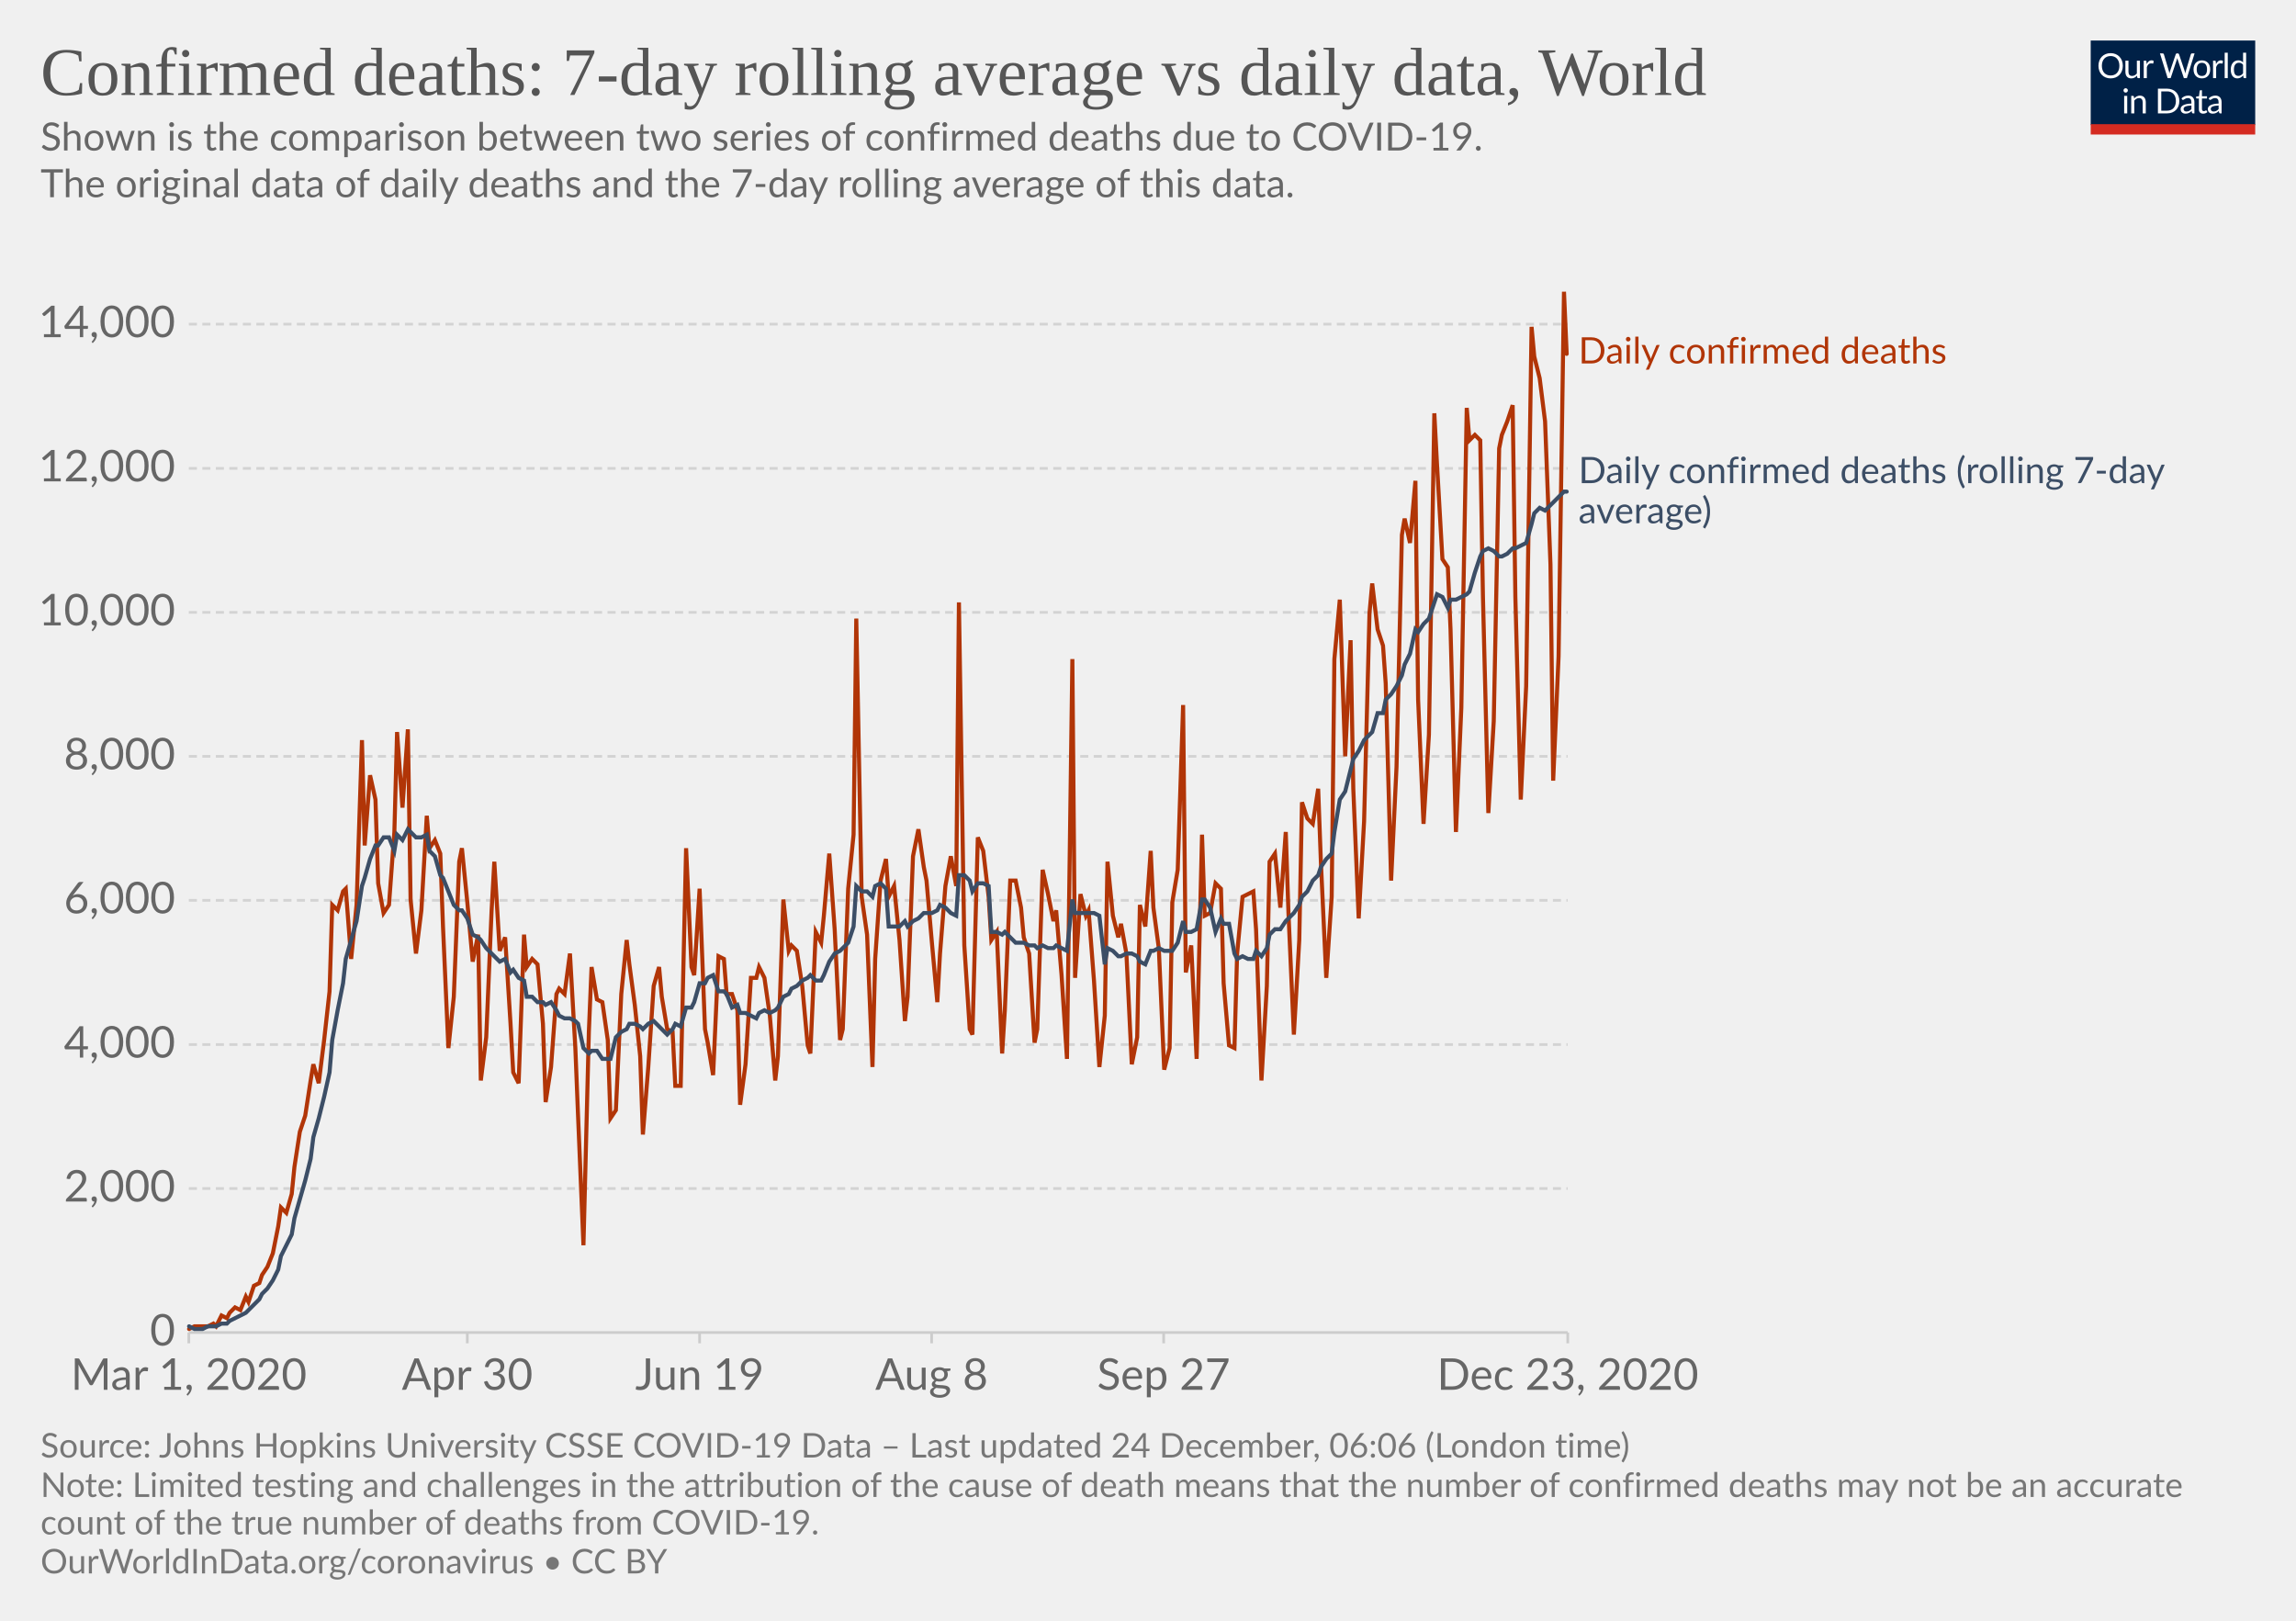
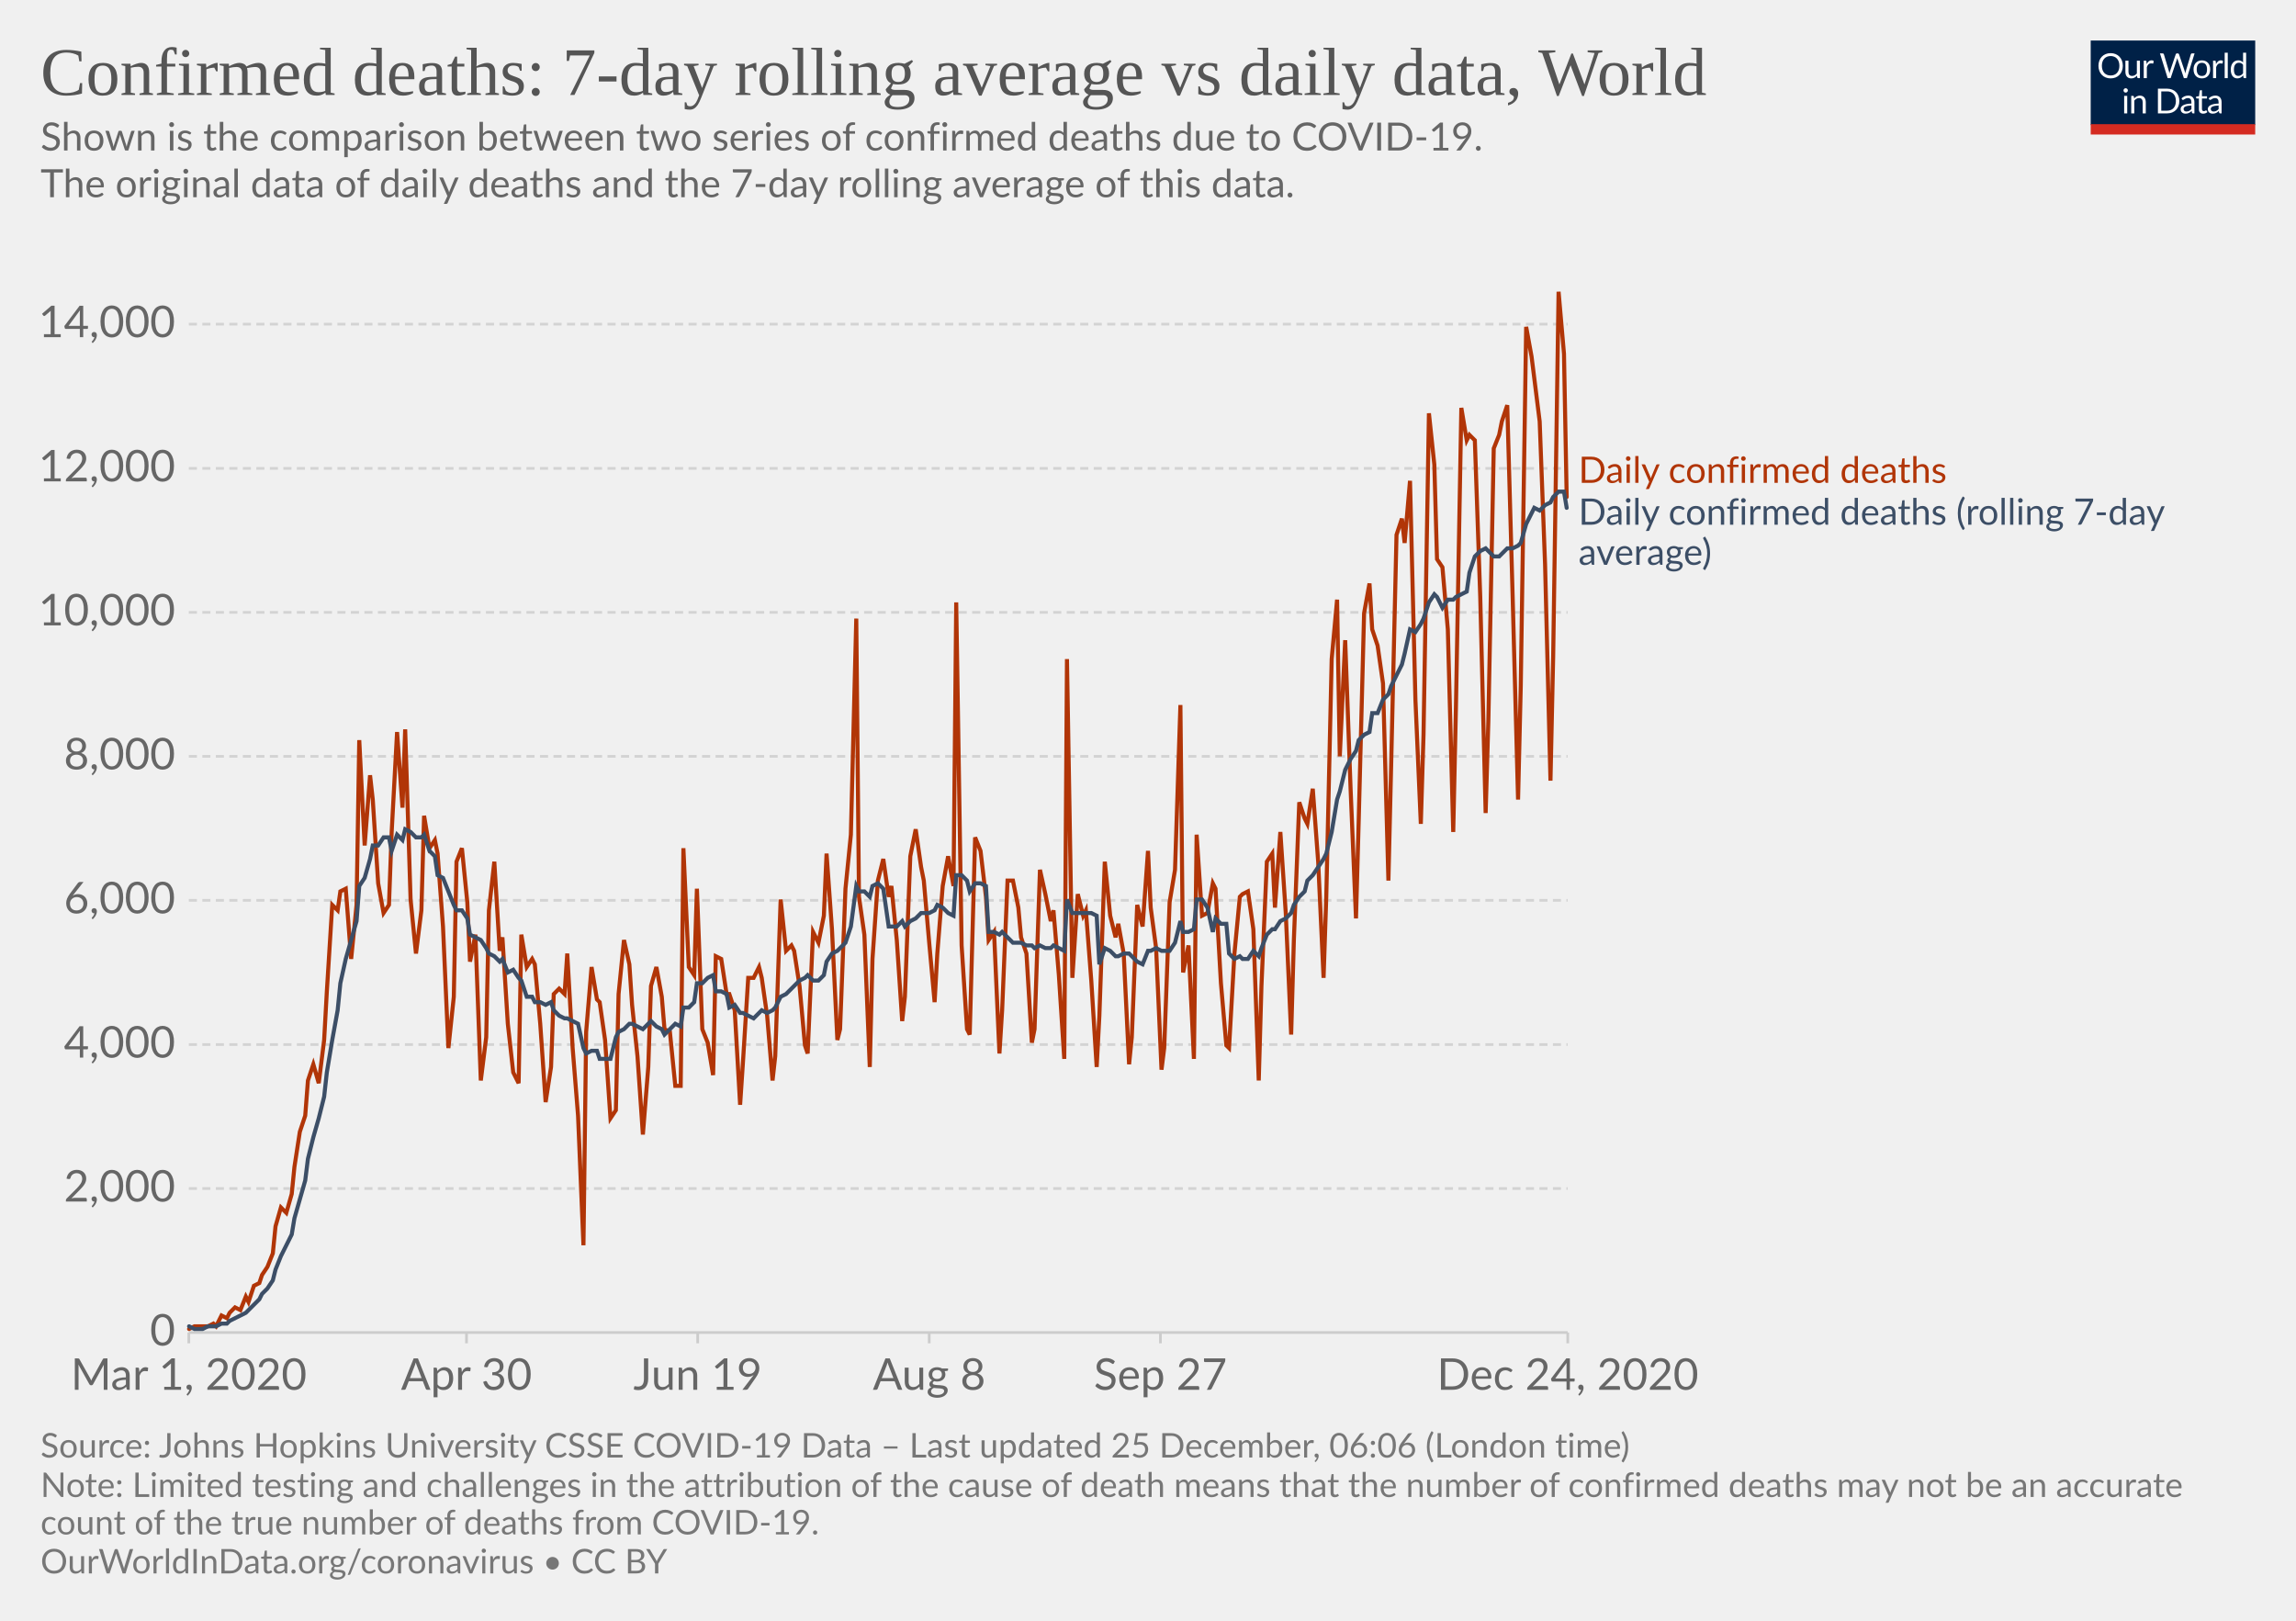
<svg xmlns="http://www.w3.org/2000/svg" version="1.1" style="background-color:#fff;-webkit-font-smoothing:antialiased" width="850" height="600" viewBox="0 0 850 600" font-family="Lato,'Helvetica Neue',Helvetica,Arial,sans-serif" font-size="18" text-rendering="optimizeLegibility">
  <g class="HeaderView">
    <g transform="matrix(.29 0 0 .29 774 15)">
      <svg width="210" height="120" viewBox="0 0 210 120" fill="none">
        <g clip-path="url(#clip0)">
          <path d="M0 0h210v107.89H0V0z" fill="#002147" />
          <path d="M40.98 32.25c0 2.36-.38 4.53-1.12 6.51a14.26 14.26 0 01-8.1 8.4c-1.9.78-4.02 1.17-6.34 1.17a16.6 16.6 0 01-6.33-1.17 14.31 14.31 0 01-8.08-8.4 18.29 18.29 0 01-1.12-6.51c0-2.36.38-4.53 1.12-6.5a14.32 14.32 0 018.07-8.44c1.92-.8 4.03-1.19 6.34-1.19 2.32 0 4.43.4 6.34 1.19 1.92.8 3.56 1.9 4.93 3.34a14.87 14.87 0 013.17 5.1 18.1 18.1 0 011.12 6.5zm-4.38 0c0-1.94-.26-3.68-.8-5.22a10.91 10.91 0 00-2.24-3.89 9.68 9.68 0 00-3.52-2.46 11.95 11.95 0 00-4.62-.86c-1.68 0-3.21.28-4.6.86a9.88 9.88 0 00-3.54 2.46 10.91 10.91 0 00-2.24 3.9c-.53 1.53-.8 3.27-.8 5.2 0 1.94.27 3.68.8 5.22a11.17 11.17 0 002.24 3.9 10.01 10.01 0 003.55 2.44c1.38.56 2.9.83 4.6.83 1.7 0 3.24-.27 4.61-.83a9.8 9.8 0 003.52-2.44 11.17 11.17 0 002.25-3.9c.53-1.54.8-3.28.8-5.21zm26.22-6.54V48H60.5c-.56 0-.9-.27-1.05-.81l-.31-2.4a12.45 12.45 0 01-3.26 2.6c-1.2.64-2.58.96-4.13.96-1.22 0-2.3-.2-3.24-.6a6.52 6.52 0 01-2.33-1.7 7.37 7.37 0 01-1.43-2.67c-.3-1.04-.46-2.2-.46-3.45V25.7h3.91v14.22c0 1.68.38 2.99 1.15 3.91.77.93 1.96 1.39 3.54 1.39 1.16 0 2.24-.27 3.23-.82a10.42 10.42 0 002.8-2.28V25.7h3.91zm8.61 4.47a9.94 9.94 0 012.6-3.56 5.64 5.64 0 013.76-1.3c.47 0 .92.05 1.34.15.44.1.83.27 1.17.49l-.3 2.92c-.09.37-.3.55-.66.55-.2 0-.5-.04-.9-.13a6.21 6.21 0 00-3.24.18c-.54.2-1.03.5-1.47.92-.42.4-.81.9-1.17 1.5-.33.58-.64 1.26-.92 2.02V48H67.7V25.71h2.25c.42 0 .72.08.88.25.16.16.27.44.33.83l.26 3.39zm61.16-13.7L122.75 48h-3.82l-7.99-24.05a21.95 21.95 0 01-.42-1.58 38.36 38.36 0 01-.44 1.58L102.05 48h-3.83L88.4 16.47h3.54c.38 0 .7.1.95.29.26.2.43.43.5.73l6.52 21.9c.1.4.2.83.28 1.28.1.46.2.94.29 1.46l.3-1.46c.12-.47.25-.9.38-1.27l7.41-21.91c.1-.25.26-.48.51-.69.27-.22.58-.33.95-.33h1.23c.38 0 .69.1.92.29.24.2.41.43.53.73l7.4 21.9a28.4 28.4 0 01.68 2.62 29.52 29.52 0 01.52-2.61l6.54-21.91c.07-.27.23-.5.48-.7.27-.21.58-.32.95-.32h3.32zm9.35 8.88c1.63 0 3.1.27 4.4.82a9.43 9.43 0 015.46 5.94c.5 1.4.74 2.98.74 4.73 0 1.76-.25 3.34-.74 4.75a9.43 9.43 0 01-5.46 5.92c-1.3.52-2.77.79-4.4.79-1.64 0-3.12-.27-4.44-.8a9.42 9.42 0 01-3.35-2.3c-.92-1-1.63-2.2-2.13-3.61-.49-1.41-.73-3-.73-4.75s.24-3.33.73-4.73c.5-1.43 1.2-2.64 2.13-3.63a9.4 9.4 0 013.35-2.31c1.32-.55 2.8-.82 4.44-.82zm0 19.89c2.2 0 3.84-.73 4.93-2.2 1.08-1.48 1.63-3.54 1.63-6.18 0-2.66-.55-4.72-1.63-6.2-1.09-1.49-2.73-2.23-4.93-2.23-1.12 0-2.09.2-2.93.57a5.7 5.7 0 00-2.06 1.65 7.5 7.5 0 00-1.24 2.67c-.26 1.04-.4 2.22-.4 3.54 0 2.64.55 4.7 1.64 6.18 1.1 1.47 2.76 2.2 4.99 2.2zm17.97-15.07a9.94 9.94 0 012.6-3.56 5.64 5.64 0 013.76-1.3c.47 0 .91.05 1.34.15.44.1.83.27 1.16.49l-.28 2.92c-.09.37-.31.55-.66.55-.2 0-.5-.04-.9-.13a6.2 6.2 0 00-3.24.18c-.54.2-1.03.5-1.47.92-.43.4-.82.9-1.17 1.5a13.1 13.1 0 00-.92 2.02V48h-3.94V25.71h2.24c.43 0 .72.08.88.25.17.16.28.44.33.83l.27 3.39zm15.04-14.59V48h-3.92V15.6h3.92zm19.55 15.43a6.22 6.22 0 00-2.38-2.05 6.7 6.7 0 00-2.86-.6c-2.07 0-3.66.75-4.77 2.23-1.12 1.48-1.68 3.6-1.68 6.33 0 1.46.13 2.7.38 3.74a7.29 7.29 0 001.1 2.56 4.35 4.35 0 001.78 1.45c.7.3 1.5.46 2.4.46 1.29 0 2.41-.3 3.36-.88a9.6 9.6 0 002.67-2.49V31.02zm3.91-15.43V48h-2.33c-.56 0-.9-.27-1.06-.81l-.35-2.71a12.13 12.13 0 01-3.25 2.77 8.28 8.28 0 01-4.23 1.06 7.31 7.31 0 01-6.14-2.9c-.73-.96-1.3-2.15-1.69-3.57a18.35 18.35 0 01.07-9.48 11.29 11.29 0 011.89-3.7 8.7 8.7 0 017.06-3.34 7.96 7.96 0 016.12 2.62V15.59h3.91zM46.61 70.71V93H42.7V70.71h3.91zm.84-7c0 .39-.08.75-.24 1.09a2.81 2.81 0 01-1.52 1.47 2.67 2.67 0 01-2.16 0 2.9 2.9 0 01-1.45-1.47 2.67 2.67 0 010-2.16c.15-.35.35-.65.6-.9.25-.27.53-.47.85-.62a2.67 2.67 0 012.16 0c.35.15.65.35.9.62.27.25.47.55.62.9.16.34.24.7.24 1.08zm7.97 10.24c.49-.54 1-1.04 1.54-1.48a9.85 9.85 0 013.66-1.84 8.96 8.96 0 015.43.35c.94.4 1.72.97 2.33 1.71a7.36 7.36 0 011.43 2.67c.32 1.04.49 2.19.49 3.45V93h-3.94V78.81c0-1.69-.4-3-1.17-3.92-.76-.93-1.93-1.4-3.5-1.4a6.6 6.6 0 00-3.25.83c-1 .56-1.92 1.31-2.77 2.27V93h-3.94V70.71h2.35c.56 0 .9.28 1.04.82l.3 2.42zm57.7 3.3c0 2.36-.37 4.5-1.11 6.44a14.3 14.3 0 01-3.17 4.98 14.1 14.1 0 01-4.93 3.2c-1.9.76-4.02 1.13-6.33 1.13H85.8V61.47h11.77c2.31 0 4.42.39 6.33 1.15a13.8 13.8 0 018.1 8.18 17.75 17.75 0 011.12 6.45zm-4.37 0c0-1.94-.26-3.67-.8-5.2a10.94 10.94 0 00-2.23-3.87 9.57 9.57 0 00-3.53-2.42 12.23 12.23 0 00-4.61-.83h-7.5v24.62h7.5c1.7 0 3.24-.28 4.61-.84a9.7 9.7 0 003.53-2.4 10.94 10.94 0 002.24-3.87c.53-1.53.8-3.26.8-5.2zm19.8 5.72c-1.8.06-3.34.2-4.62.44-1.26.22-2.3.51-3.1.88-.8.36-1.37.8-1.74 1.3-.35.5-.53 1.05-.53 1.67 0 .58.1 1.1.3 1.52a3 3 0 00.76 1.05c.34.27.73.46 1.17.6.45.11.94.17 1.45.17a7.28 7.28 0 003.5-.81 11.95 11.95 0 002.82-2.2v-4.62zm-12.65-9.11a12.73 12.73 0 013.98-2.66c1.43-.59 3-.88 4.73-.88 1.25 0 2.36.2 3.33.61a6.81 6.81 0 013.94 4.38c.33 1.04.5 2.19.5 3.43V93h-1.74a1.8 1.8 0 01-.88-.18c-.2-.13-.36-.38-.48-.74l-.44-2.12c-.59.55-1.16 1.03-1.72 1.46a9.48 9.48 0 01-3.74 1.7c-.69.15-1.46.23-2.3.23-.87 0-1.69-.12-2.45-.35a5.34 5.34 0 01-3.34-2.93 6.64 6.64 0 01-.49-2.64c0-.88.25-1.72.73-2.53a6.33 6.33 0 012.35-2.17c1.09-.63 2.5-1.15 4.25-1.54 1.75-.41 3.89-.65 6.42-.7v-1.75c0-1.73-.37-3.03-1.12-3.91-.75-.9-1.84-1.34-3.28-1.34-.97 0-1.78.12-2.44.37-.64.23-1.2.5-1.7.81l-1.23.82c-.33.23-.67.35-1 .35-.27 0-.5-.07-.69-.2a2.1 2.1 0 01-.48-.53l-.7-1.25zm27.67 19.5c-1.76 0-3.12-.5-4.07-1.48-.94-.98-1.41-2.4-1.41-4.25V74h-2.68a.9.9 0 01-.6-.2c-.16-.14-.24-.36-.24-.66v-1.56l3.65-.46.9-6.89a.9.9 0 01.29-.52.88.88 0 01.62-.22H142v7.67h6.44V74H142v13.38c0 .94.22 1.63.68 2.09.45.45 1.04.68 1.76.68a3.21 3.21 0 001.85-.53l.55-.35c.16-.12.3-.18.41-.18.2 0 .4.13.55.38l1.15 1.87a7.45 7.45 0 01-2.44 1.5c-.96.35-1.94.52-2.95.52zm19.68-10.4c-1.8.07-3.34.21-4.62.45-1.26.22-2.3.51-3.1.88-.8.36-1.37.8-1.74 1.3-.35.5-.53 1.05-.53 1.67 0 .58.1 1.1.3 1.52.18.42.44.77.76 1.05.34.27.73.46 1.17.6.45.11.94.17 1.45.17a7.3 7.3 0 003.5-.81 12.04 12.04 0 002.82-2.2v-4.62zm-12.65-9.1a12.72 12.72 0 013.99-2.66c1.42-.59 3-.88 4.72-.88 1.25 0 2.36.2 3.33.61a6.81 6.81 0 013.94 4.38c.33 1.04.5 2.19.5 3.43V93h-1.74a1.8 1.8 0 01-.88-.18c-.2-.13-.36-.38-.48-.74l-.44-2.12c-.59.55-1.16 1.03-1.72 1.46a9.48 9.48 0 01-3.74 1.7c-.69.15-1.46.23-2.3.23-.87 0-1.69-.12-2.45-.35a5.33 5.33 0 01-3.34-2.93 6.62 6.62 0 01-.49-2.64c0-.88.25-1.72.73-2.53a6.33 6.33 0 012.35-2.17c1.09-.63 2.5-1.15 4.25-1.54a31.2 31.2 0 016.42-.7v-1.75c0-1.73-.37-3.03-1.12-3.91-.75-.9-1.84-1.34-3.28-1.34-.97 0-1.78.12-2.44.37-.64.23-1.2.5-1.7.81-.46.3-.87.57-1.22.82-.34.23-.68.35-1.02.35-.26 0-.49-.07-.68-.2a1.88 1.88 0 01-.48-.53l-.7-1.25z" fill="#fff" />
          <path fill="#D42B21" d="M0 106.79h210V120H0z" />
        </g>
        <defs>
          <clipPath id="clip0">
            <path fill="#fff" d="M0 0h210v120H0z" />
          </clipPath>
        </defs>
      </svg>
    </g>
    <a href="https://ourworldindata.org/grapher/daily-confirmed-deaths-comparison-with-rolling-average?time=2020-03-01..latest" target="_blank" rel="noopener" font-family="&quot;Playfair Display&quot;,Georgia,&quot;Times New Roman&quot;,serif">
      <text font-size="25.2" x="15" y="35.2" fill="#555">
        <tspan x="15" y="35.16">Confirmed deaths: 7-day rolling average vs daily data, World</tspan>
      </text>
    </a>
    <text font-size="14.4" x="15" y="55.7" fill="#666">
      <tspan x="15" y="55.72">Shown is the comparison between two series of confirmed deaths due to COVID-19.</tspan>
      <tspan x="15" y="73"> The original data of daily deaths and the 7-day rolling average of this data.</tspan>
      <tspan x="15" y="90.28" />
    </text>
  </g>
  <g class="LineChart">
    <defs>
      <clipPath id="a">
        <path d="M59.9 0h830v813.4h-830z" />
      </clipPath>
    </defs>
    <g class="DualAxisView">
      <g class="HorizontalAxis">
-         <path stroke="#ccc" d="M69.9 493.3v4M173 493.3v4M259 493.3v4M344.9 493.3v4M430.8 493.3v4M580.4 493.3v4" />
+         <path stroke="#ccc" d="M69.9 493.3v4M172.7 493.3v4M258.3 493.3v4M344 493.3v4M429.6 493.3v4M580.4 493.3v4" />
        <text x="69.9" y="514.5" fill="#666" text-anchor="middle" font-size="16.2">Mar 1, 2020</text>
-         <text x="173" y="514.5" fill="#666" text-anchor="middle" font-size="16.2">Apr 30</text>
-         <text x="259" y="514.5" fill="#666" text-anchor="middle" font-size="16.2">Jun 19</text>
-         <text x="344.9" y="514.5" fill="#666" text-anchor="middle" font-size="16.2">Aug 8</text>
-         <text x="430.8" y="514.5" fill="#666" text-anchor="middle" font-size="16.2">Sep 27</text>
-         <text x="580.4" y="514.5" fill="#666" text-anchor="middle" font-size="16.2">Dec 23, 2020</text>
+         <text x="172.7" y="514.5" fill="#666" text-anchor="middle" font-size="16.2">Apr 30</text>
+         <text x="258.3" y="514.5" fill="#666" text-anchor="middle" font-size="16.2">Jun 19</text>
+         <text x="344" y="514.5" fill="#666" text-anchor="middle" font-size="16.2">Aug 8</text>
+         <text x="429.6" y="514.5" fill="#666" text-anchor="middle" font-size="16.2">Sep 27</text>
+         <text x="580.4" y="514.5" fill="#666" text-anchor="middle" font-size="16.2">Dec 24, 2020</text>
      </g>
      <g class="VerticalAxis" fill="#666" dominant-baseline="middle" text-anchor="end" font-size="16.2">
        <text x="64.9" y="493.3">0</text>
        <text x="64.9" y="440">2,000</text>
        <text x="64.9" y="386.7">4,000</text>
        <text x="64.9" y="333.3">6,000</text>
        <text x="64.9" y="280">8,000</text>
        <text x="64.9" y="226.7">10,000</text>
        <text x="64.9" y="173.4">12,000</text>
        <text x="64.9" y="120">14,000</text>
      </g>
      <g class="AxisGridLines horizontalLines">
        <path stroke="#ccc" d="M69.9 493.3h510.46" />
        <path stroke="#d3d3d3" stroke-dasharray="3,2" d="M69.9 440h510.46M69.9 386.7h510.46M69.9 333.3h510.46M69.9 280h510.46M69.9 226.7h510.46M69.9 173.4h510.46M69.9 120h510.46" />
      </g>
    </g>
    <g clip-path="url(#a)">
      <g class="LineLabels" cursor="default">
        <g class="legendMark">
-           <text font-size="13.5" x="584.4" y="134.6" fill="#B13507">
-             <tspan x="584.36" y="134.55">Daily confirmed deaths</tspan>
+           <text font-size="13.5" x="584.4" y="178.8" fill="#B13507">
+             <tspan x="584.36" y="178.75">Daily confirmed deaths</tspan>
          </text>
        </g>
        <g class="legendMark">
-           <text font-size="13.5" x="584.4" y="178.8" fill="#3C4E66">
-             <tspan x="584.36" y="178.85">Daily confirmed deaths (rolling 7-day</tspan>
-             <tspan x="584.36" y="193.7">average)</tspan>
+           <text font-size="13.5" x="584.4" y="194.3" fill="#3C4E66">
+             <tspan x="584.36" y="194.25">Daily confirmed deaths (rolling 7-day</tspan>
+             <tspan x="584.36" y="209.1">average)</tspan>
          </text>
        </g>
      </g>
      <g class="Lines">
        <g class="key-World_0">
-           <path stroke="#B13507" stroke-linecap="round" d="M70 492l2-1h5l2-1 1 1 2-4 2 1 1-2 2-2 2 1 2-5 1 2 2-6 2-1 1-3 2-3 2-5 2-10 1-7 2 2 2-7 1-10 2-13 2-6 2-13 1-6 2 7 2-16 2-18 1-32 2 2 2-7 1-1 2 26 2-20 2-61 1 39 2-26 2 9 1 31 2 11 2-3 2-27 1-37 2 28 2-29 1 63 2 20 2-16 2-35 1 12 2-3 2 5 1 27 2 45 2-19 2-50 1-5 2 20 2 22 2-10 1 54 2-16 2-47 1-18 2 33 2-5 2 32 1 18 2 4 2-55 1 12 2-3 2 2 2 22 1 29 2-13 2-27 1-2 2 2 2-15 2 35 1 25 2 48 2-79 1-24 2 12 2 1 2 14 1 29 2-3 2-43 2-20 1 9 2 15 2 19 1 29 2-25 2-30 2-7 1 11 2 12 2 1 1 20h2l2-88 2 44 1 3 2-32 2 52 1 5 2 12 2-44 2 1 1 13h2l2 6 1 35 2-15 2-32h2l1-4 2 4 2 14 2 24 1-9 2-58 2 19 1-2 2 2 2 13 2 22 1 3 2-45 2 4 1-10 2-23 2 28 2 41 1-4 2-52 2-20 1-80 2 103 2 14 2 49 1-40 2-29 2-8 1 14 2-4 2 20 2 30 1-9 2-52 2-10 2 14 1 5 2 23 2 22 1-18 2-25 2-11 2 11 1-105 2 127 2 31 1 2 2-73 2 5 2 17 1 16 2-3 2 45 1-16 2-48h2l2 10 1 11 2 6 2 33 1-5 2-59 2 9 2 10 1-4 2 24 2 31 2-148 1 118 2-31 2 8 1-2 2 26 2 32 2-19 1-57 2 20 2 8 1-5 2 11 2 41 2-10 1-49 2 8 2-28 1 21 2 15 2 45 2-8 1-54 2-12 2-61 1 99 2-10 2 42 2-83 1 30 2-1 2-11 2 2 1 35 2 23 2 1 1-35 2-21 2-1 2-1 1 14 2 56 2-35 1-46 2-3 2 20 2-28 1 30 2 45 2-35 1-51 2 6 2 2 2-13 1 27 2 43 2-30 1-88 2-22 2 58 2-43 1 55 2 48 2-36 2-77 1-11 2 17 2 6 1 14 2 73 2-42 2-86 1-6 2 9 2-23 1 81 2 46 2-33 2-119 1 19 2 35 2 3 1 23 2 75 2-46 2-111 1 12 2-2 2 2 1 58 2 80 2-34 2-101 1-5 2-5 2-6 1 71 2 75 2-42 2-133 1 11 2 8 2 16 2 53 1 80 2-46 2-135 1 23" fill="none" stroke-width="1.5" />
+           <path stroke="#B13507" stroke-linecap="round" d="M70 492l2-1h5l2-1 1 1 2-4 2 1 1-2 2-2 2 1 2-5 1 2 2-6 2-1 1-3 2-3 2-5 1-10 2-7 2 2 2-7 1-10 2-13 2-6 1-13 2-6 2 7 2-16 1-18 2-32 2 2 1-7 2-1 2 26 2-20 1-61 2 39 2-26 1 9 2 31 2 11 2-3 1-27 2-37 2 28 1-29 2 63 2 20 2-16 1-35 2 12 2-3 1 5 2 27 2 45 2-19 1-50 2-5 2 20 1 22 2-10 2 54 2-16 1-47 2-18 2 33 1-5 2 32 2 18 2 4 1-55 2 12 2-3 1 2 2 22 2 29 2-13 1-27 2-2 2 2 1-15 2 35 2 25 2 48 1-79 2-24 2 12 1 1 2 14 2 29 2-3 1-43 2-20 2 9 1 15 2 19 2 29 2-25 1-30 2-7 2 11 1 12 2 1 2 20h2l1-88 2 44 2 3 1-32 2 52 2 5 2 12 1-44 2 1 2 13h1l2 6 2 35 1-15 2-32h2l2-4 1 4 2 14 2 24 1-9 2-58 2 19 2-2 1 2 2 13 2 22 1 3 2-45 2 4 2-10 1-23 2 28 2 41 1-4 2-52 2-20 2-80 1 103 2 14 2 49 1-40 2-29 2-8 2 14 1-4 2 20 2 30 1-9 2-52 2-10 2 14 1 5 2 23 2 22 1-18 2-25 2-11 2 11 1-105 2 127 2 31 1 2 2-73 2 5 2 17 1 16 2-3 2 45 1-16 2-48h2l2 10 1 11 2 6 2 33 1-5 2-59 2 9 2 10 1-4 2 24 2 31 1-148 2 118 2-31 2 8 1-2 2 26 2 32 1-19 2-57 2 20 2 8 1-5 2 11 2 41 1-10 2-49 2 8 2-28 1 21 2 15 2 45 1-8 2-54 2-12 2-61 1 99 2-10 2 42 1-83 2 30 2-1 2-11 1 2 2 35 2 23 1 1 2-35 2-21 1-1 2-1 2 14 2 56 1-35 2-46 2-3 1 20 2-28 2 30 2 45 1-35 2-51 2 6 1 2 2-13 2 27 2 43 1-30 2-88 2-22 1 58 2-43 2 55 2 48 1-36 2-77 2-11 1 17 2 6 2 14 2 73 1-42 2-86 2-6 1 9 2-23 2 81 2 46 1-33 2-119 2 19 1 35 2 3 2 23 2 75 1-46 2-111 2 12 1-2 2 2 2 58 2 80 1-34 2-101 2-5 1-5 2-6 2 71 2 75 1-42 2-133 2 11 1 8 2 16 2 53 2 80 1-46 2-135 2 23 1 53" fill="none" stroke-width="1.5" />
        </g>
        <g class="key-World_1">
-           <path stroke="#3C4E66" stroke-linecap="round" d="M70 491l2 1h3l2-1h3l2-1h2l1-1 2-1 2-1 2-1 1-1 2-2 2-2 1-2 2-2 2-3 2-4 1-5 2-4 2-4 1-6 2-7 2-7 2-8 1-8 2-7 2-8 2-9 1-12 2-11 2-10 1-9 2-7 2-7 2-13 1-3 2-7 2-5h1l2-3h2l2 5 1-6 2 2 2-4 1 1 2 2h2l2-1 1 6 2 2 2 7 1 1 2 5 2 5 2 2h1l2 3 2 6 2 1 1 1 2 3 2 2 1 1 2 2 2-1 2 5 1-1 2 3 2 1 1 6h2l2 2h2l1 1 2-1 2 3 1 2 2 1h2l2 1 1 1 2 9 2 2 1-1h2l2 3h3l2-8 2-2 2-1 1-2h2l2 1 1 1 2-2 2-1 2 2 1 1 2 2 2-2 1-2 2 1 2-7h2l1-2 2-7h2l1-2 2-1 2 6h2l1 1 2 5 2-1 1 3h2l2 1 2 1 1-2 2-1 2 1 2-1 1-1 2-4 2-1 1-2 2-1 2-2 2-1 1-1 2 2h2l1-2 2-5 2-3 2-1 1-1 2-2 2-6 1-15 2 2h2l2 2 1-4 2-1 2 2 1 14h4l2-2 1 2 2-2 2-1 2-2h3l2-1 1-2 2 1 2 2 2 1 1-15h2l2 2 1 4 2-3h2l2 1 1 17h2l2 1 1-1 2 2 2 2h3l2 1h2l1 1 2-1 2 1h2l1-1 2 1 2 1 2-19 1 5h7l2 1 2 18 1-6 2 1 2 2h1l2-1h2l2 1 1 2 2 1 2-5h1l2-1 2 1h3l2-3 2-8 1 4h2l2-1 2-11h1l2 3 2 9 2-5 1 2h2l2 11 1 2 2-1 2 1h2l1-3 2 2 2-3 1-5 2-2h2l2-3 1-1 2-2 2-3 1-3 2-2 2-4 2-2 1-3 2-3 2-2 1-8 2-12 2-3 2-8 1-4 2-3 2-4 2-2 1-1 2-7h2l1-5 2-2 2-3 2-4 1-4 2-4 2-9 1 1 2-3 2-2 2-6 1-3 2 1 2 4 1-3h2l2-1 2-1 1-1 2-7 2-6 1-2 2-1 2 1 2 2h1l2-1 2-2h1l2-1 2-1 2-7 1-4 2-2 2 1 2-2 1-1 2-2 2-2h1" fill="none" stroke-width="1.5" />
+           <path stroke="#3C4E66" stroke-linecap="round" d="M70 491l2 1h3l2-1h3l2-1h2l1-1 2-1 2-1 2-1 1-1 2-2 2-2 1-2 2-2 2-3 1-4 2-5 2-4 2-4 1-6 2-7 2-7 1-8 2-8 2-7 2-8 1-9 2-12 2-11 1-10 2-9 2-7 2-7 1-13 2-3 2-7 1-5h2l2-3h2l1 5 2-6 2 2 1-4 2 1 2 2h2l1-1 2 6 2 2 1 7 2 1 2 5 2 5 1 2h2l2 3 1 6 2 1 2 1 2 3 1 2 2 1 2 2 1-1 2 5 2-1 2 3 1 1 2 6h2l1 2h2l2 1 2-1 1 3 2 2 2 1h1l2 1 2 1 2 9 1 2 2-1h2l1 3h4l2-8 1-2 2-1 2-2h1l2 1 2 1 2-2 1-1 2 2 2 1 1 2 2-2 2-2 2 1 1-7h2l2-2 1-7h2l2-2 2-1 1 6h2l2 1 1 5 2-1 2 3h1l2 1 2 1 2-2 1-1 2 1 2-1 1-1 2-4 2-1 2-2 1-1 2-2 2-1 1-1 2 2h2l2-2 1-5 2-3 2-1 1-1 2-2 2-6 2-15 1 2h2l2 2 1-4 2-1 2 2 2 14h3l2-2 1 2 2-2 2-1 2-2h3l2-1 1-2 2 1 2 2 2 1 1-15h2l2 2 1 4 2-3h2l2 1 1 17h2l2 1 1-1 2 2 2 2h3l2 1h2l1 1 2-1 2 1h2l1-1 2 1 2 1 1-19 2 5h7l2 1 1 18 2-6 2 1 2 2h1l2-1h2l1 1 2 2 2 1 2-5h1l2-1 2 1h3l2-3 2-8 1 4h2l2-1 1-11h2l2 3 2 9 1-5 2 2h2l1 11 2 2 2-1 1 1h2l2-3 2 2 1-3 2-5 2-2h1l2-3 2-1 2-2 1-3 2-3 2-2 1-4 2-2 2-3 2-3 1-2 2-8 2-12 1-3 2-8 2-4 2-3 1-4 2-2 2-1 1-7h2l2-5 2-2 1-3 2-4 2-4 1-4 2-9 2 1 2-3 1-2 2-6 2-3 1 1 2 4 2-3h2l1-1 2-1 2-1 1-7 2-6 2-2 2-1 1 1 2 2h2l1-1 2-2h2l2-1 1-1 2-7 2-4 1-2 2 1 2-2 2-1 1-2 2-2h2l1 6" fill="none" stroke-width="1.5" />
        </g>
      </g>
    </g>
  </g>
  <g class="SourcesFooter" fill="#777">
    <g class="clickable" fill="#777">
      <text font-size="12.6" x="15" y="539.6">
-         <tspan x="15" y="539.58">Source: Johns Hopkins University CSSE COVID-19 Data – Last updated 24 December, 06:06 (London time)</tspan>
+         <tspan x="15" y="539.58">Source: Johns Hopkins University CSSE COVID-19 Data – Last updated 25 December, 06:06 (London time)</tspan>
      </text>
    </g>
    <text font-size="12.6" x="15" y="554.2">
      <tspan x="15" y="554.18">Note: Limited testing and challenges in the attribution of the cause of death means that the number of confirmed deaths may not be an accurate</tspan>
      <tspan x="15" y="568.04">count of the true number of deaths from COVID-19.</tspan>
    </text>
    <text font-size="12.6" x="15" y="582.5">
      <tspan x="15" y="582.48">
        <a target="_blank" href="https://ourworldindata.org/coronavirus" fill="#777">OurWorldInData.org/coronavirus</a> • <a class="cclogo" href="http://creativecommons.org/licenses/by/4.0/deed.en_US" target="_blank" fill="#777">CC BY</a>
      </tspan>
    </text>
  </g>
</svg>
